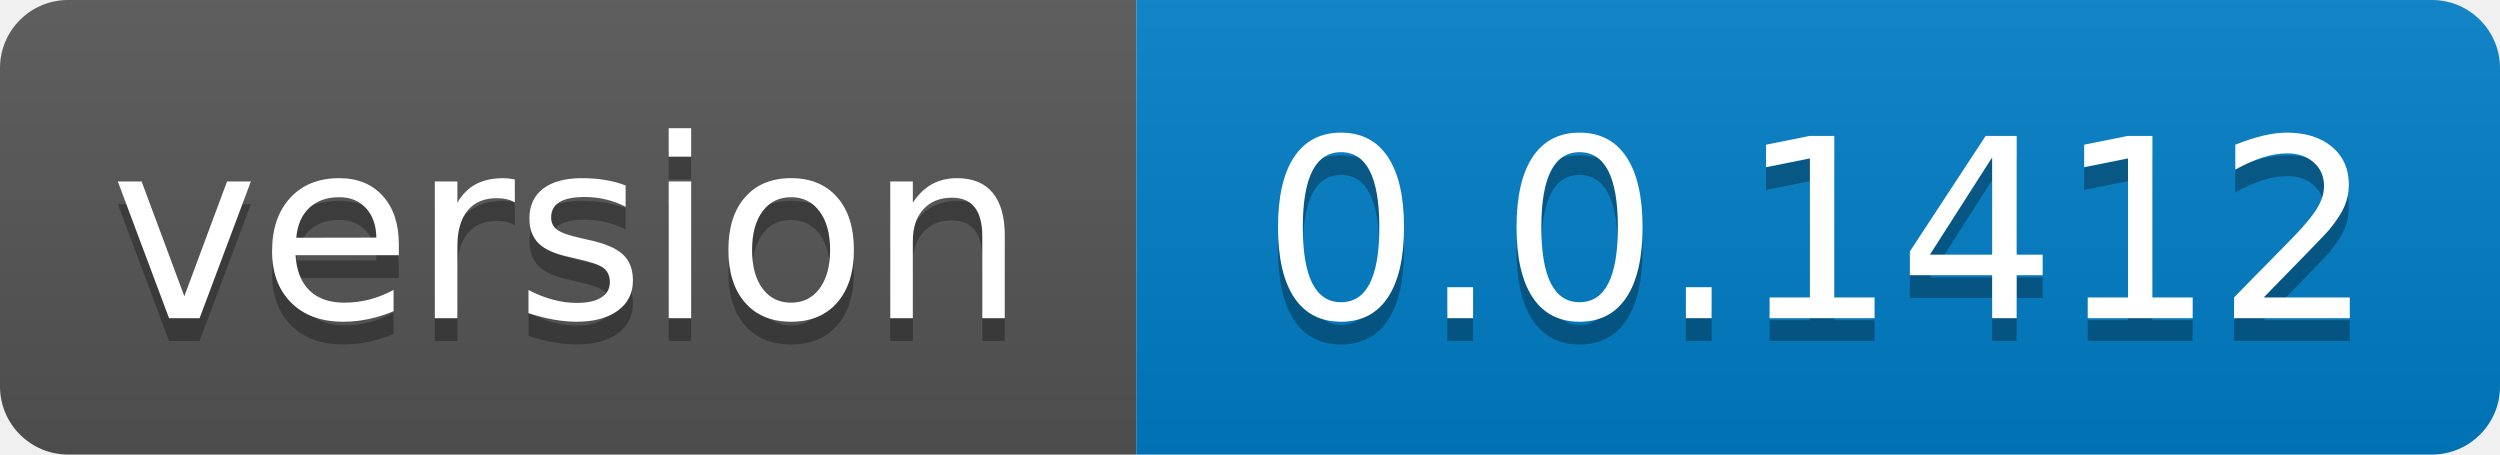
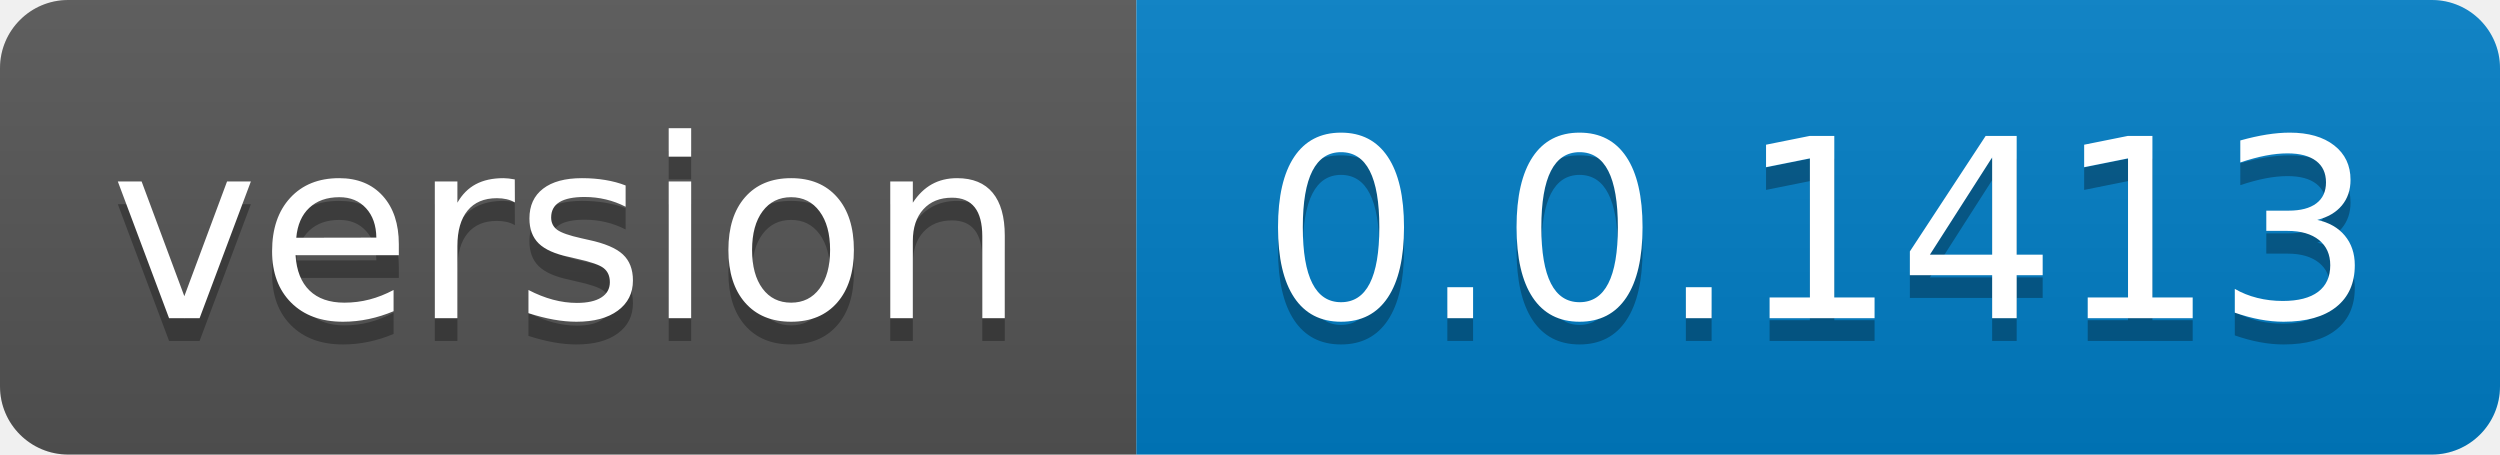
- <svg xmlns="http://www.w3.org/2000/svg" width="110" height="20" role="img" aria-label="version: 0.0.1412">
+ <svg xmlns="http://www.w3.org/2000/svg" width="110" height="20" role="img" aria-label="version: 0.0.1413">
  <linearGradient id="s" x2="0" y2="100%">
    <stop offset="0" stop-color="#bbb" stop-opacity=".1" />
    <stop offset="1" stop-opacity=".1" />
  </linearGradient>
  <clipPath id="r">
    <rect width="110" height="20" rx="3" fill="#fff" />
  </clipPath>
  <g clip-path="url(#r)">
    <rect width="50" height="20" fill="#555" />
    <rect x="50" width="60" height="20" fill="#007ec6" />
    <rect width="110" height="20" fill="url(#s)" />
  </g>
  <g fill="#fff" text-anchor="middle" font-family="Verdana,Geneva,DejaVu Sans,sans-serif" text-rendering="geometricPrecision" font-size="110">
    <text aria-hidden="true" x="250.0" transform="scale(.1)" textLength="400" y="150" fill="#010101" fill-opacity=".3">version</text>
    <text x="250.0" transform="scale(.1)" textLength="400" y="140" fill="#fff">version</text>
-     <text aria-hidden="true" x="800.0" transform="scale(.1)" textLength="500" y="150" fill="#010101" fill-opacity=".3">0.0.1412</text>
-     <text x="800.0" transform="scale(.1)" textLength="500" y="140" fill="#fff">0.0.1412</text>
+     <text aria-hidden="true" x="800.0" transform="scale(.1)" textLength="500" y="150" fill="#010101" fill-opacity=".3">0.0.1413</text>
+     <text x="800.0" transform="scale(.1)" textLength="500" y="140" fill="#fff">0.0.1413</text>
  </g>
</svg>
